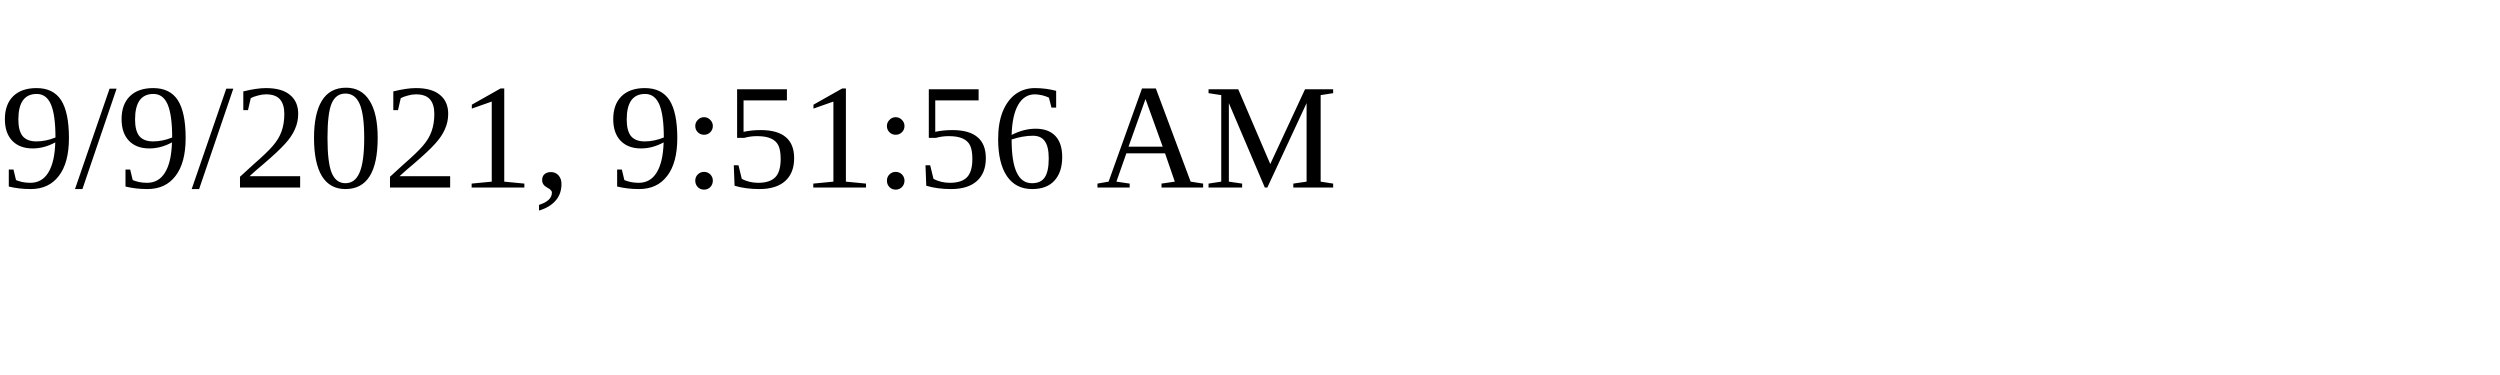
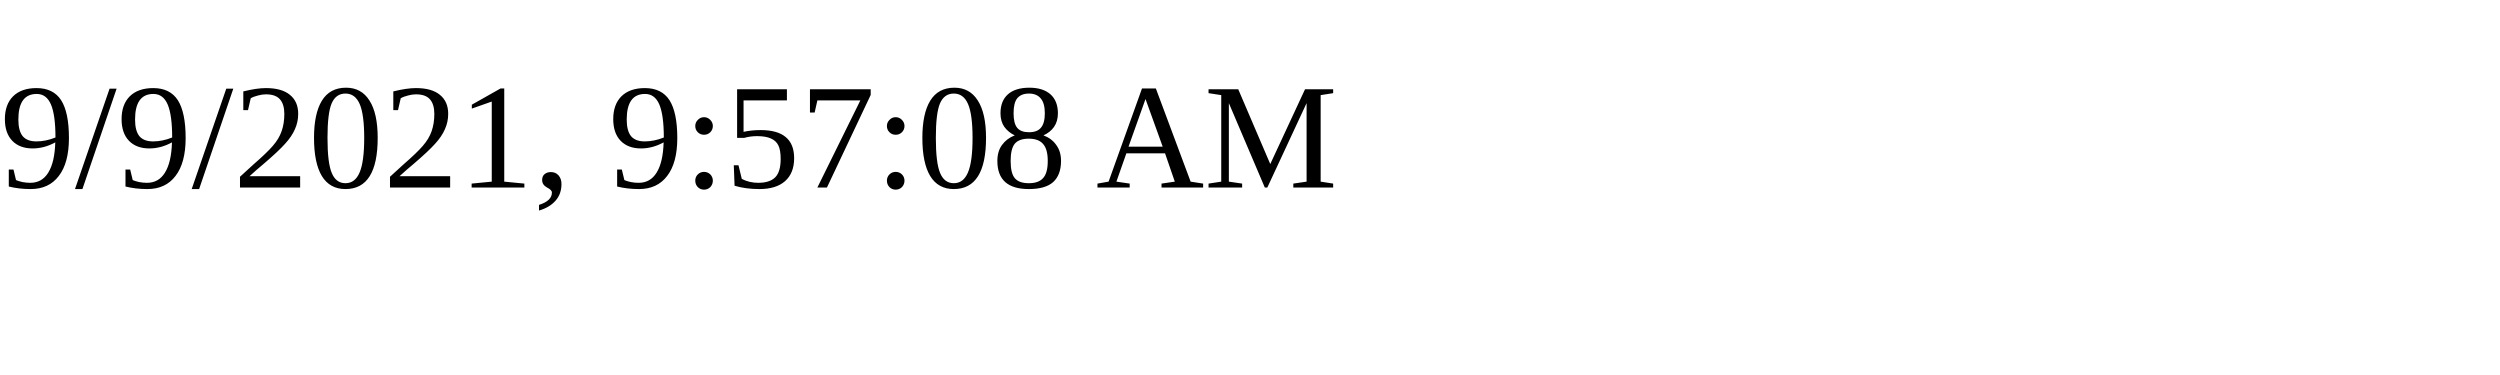
<svg xmlns="http://www.w3.org/2000/svg" height="30" width="200">
-   <text x="0" y="15">9/9/2021, 9:51:56 AM</text>
+   <text x="0" y="15">9/9/2021, 9:57:08 AM</text>
</svg>
